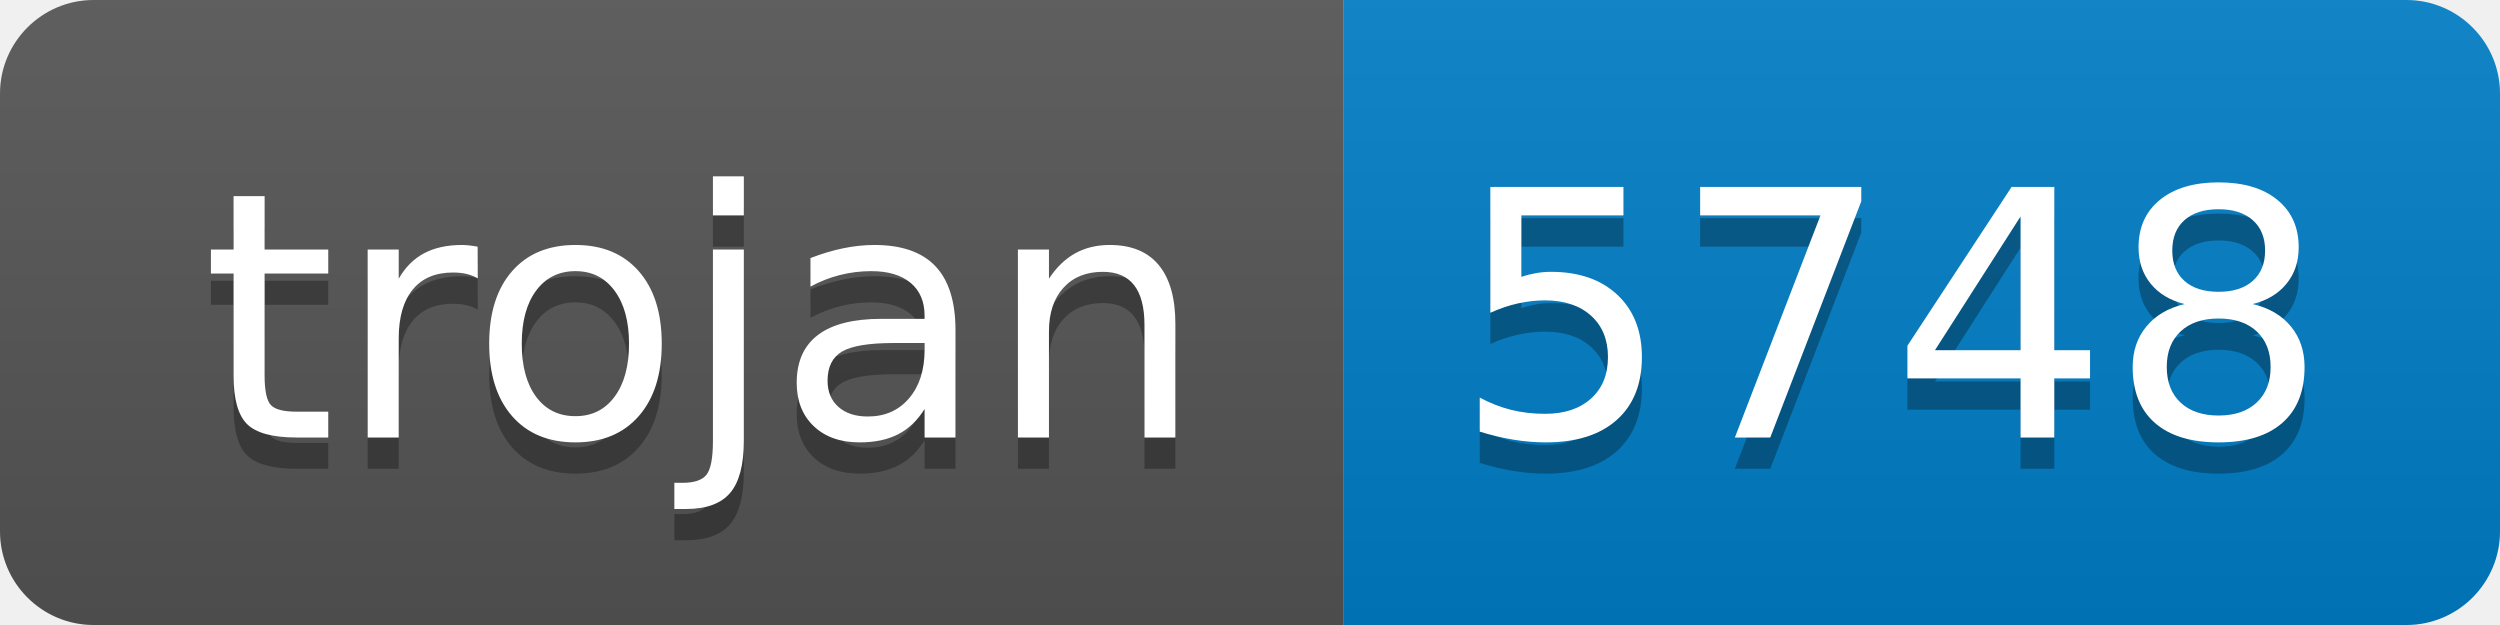
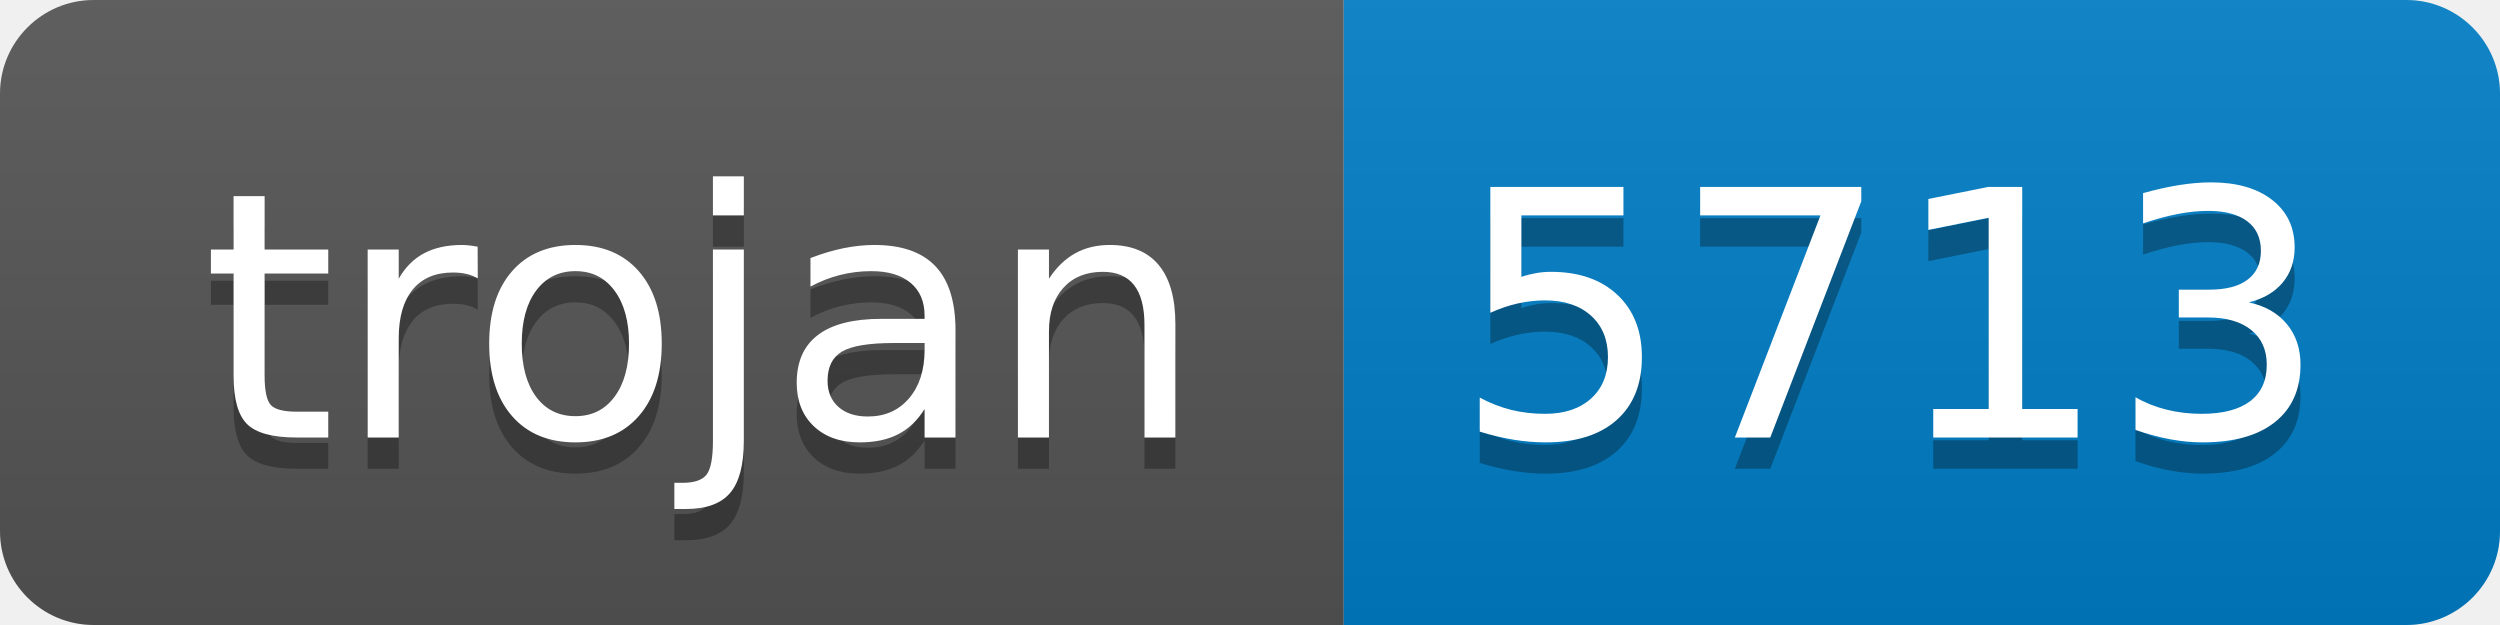
- <svg xmlns="http://www.w3.org/2000/svg" width="80" height="20" role="img" aria-label="trojan: 5748">
+ <svg xmlns="http://www.w3.org/2000/svg" width="80" height="20" role="img" aria-label="trojan: 5713">
  <linearGradient id="s" x2="0" y2="100%">
    <stop offset="0" stop-color="#bbb" stop-opacity=".1" />
    <stop offset="1" stop-opacity=".1" />
  </linearGradient>
  <clipPath id="r">
    <rect width="80" height="20" rx="3" fill="#fff" />
  </clipPath>
  <g clip-path="url(#r)">
    <rect width="43" height="20" fill="#555" />
    <rect x="43" width="37" height="20" fill="#007ec6" />
    <rect width="80" height="20" fill="url(#s)" />
  </g>
  <g fill="#fff" text-anchor="middle" font-family="Verdana,Geneva,DejaVu Sans,sans-serif" text-rendering="geometricPrecision" font-size="110">
    <text aria-hidden="true" x="225" y="150" fill="#010101" fill-opacity=".3" transform="scale(.1)" textLength="330">trojan</text>
    <text x="225" y="140" transform="scale(.1)" fill="#fff" textLength="330">trojan</text>
-     <text aria-hidden="true" x="605" y="150" fill="#010101" fill-opacity=".3" transform="scale(.1)" textLength="270">5748</text>
-     <text x="605" y="140" transform="scale(.1)" fill="#fff" textLength="270">5748</text>
+     <text aria-hidden="true" x="605" y="150" fill="#010101" fill-opacity=".3" transform="scale(.1)" textLength="270">5713</text>
+     <text x="605" y="140" transform="scale(.1)" fill="#fff" textLength="270">5713</text>
  </g>
</svg>
